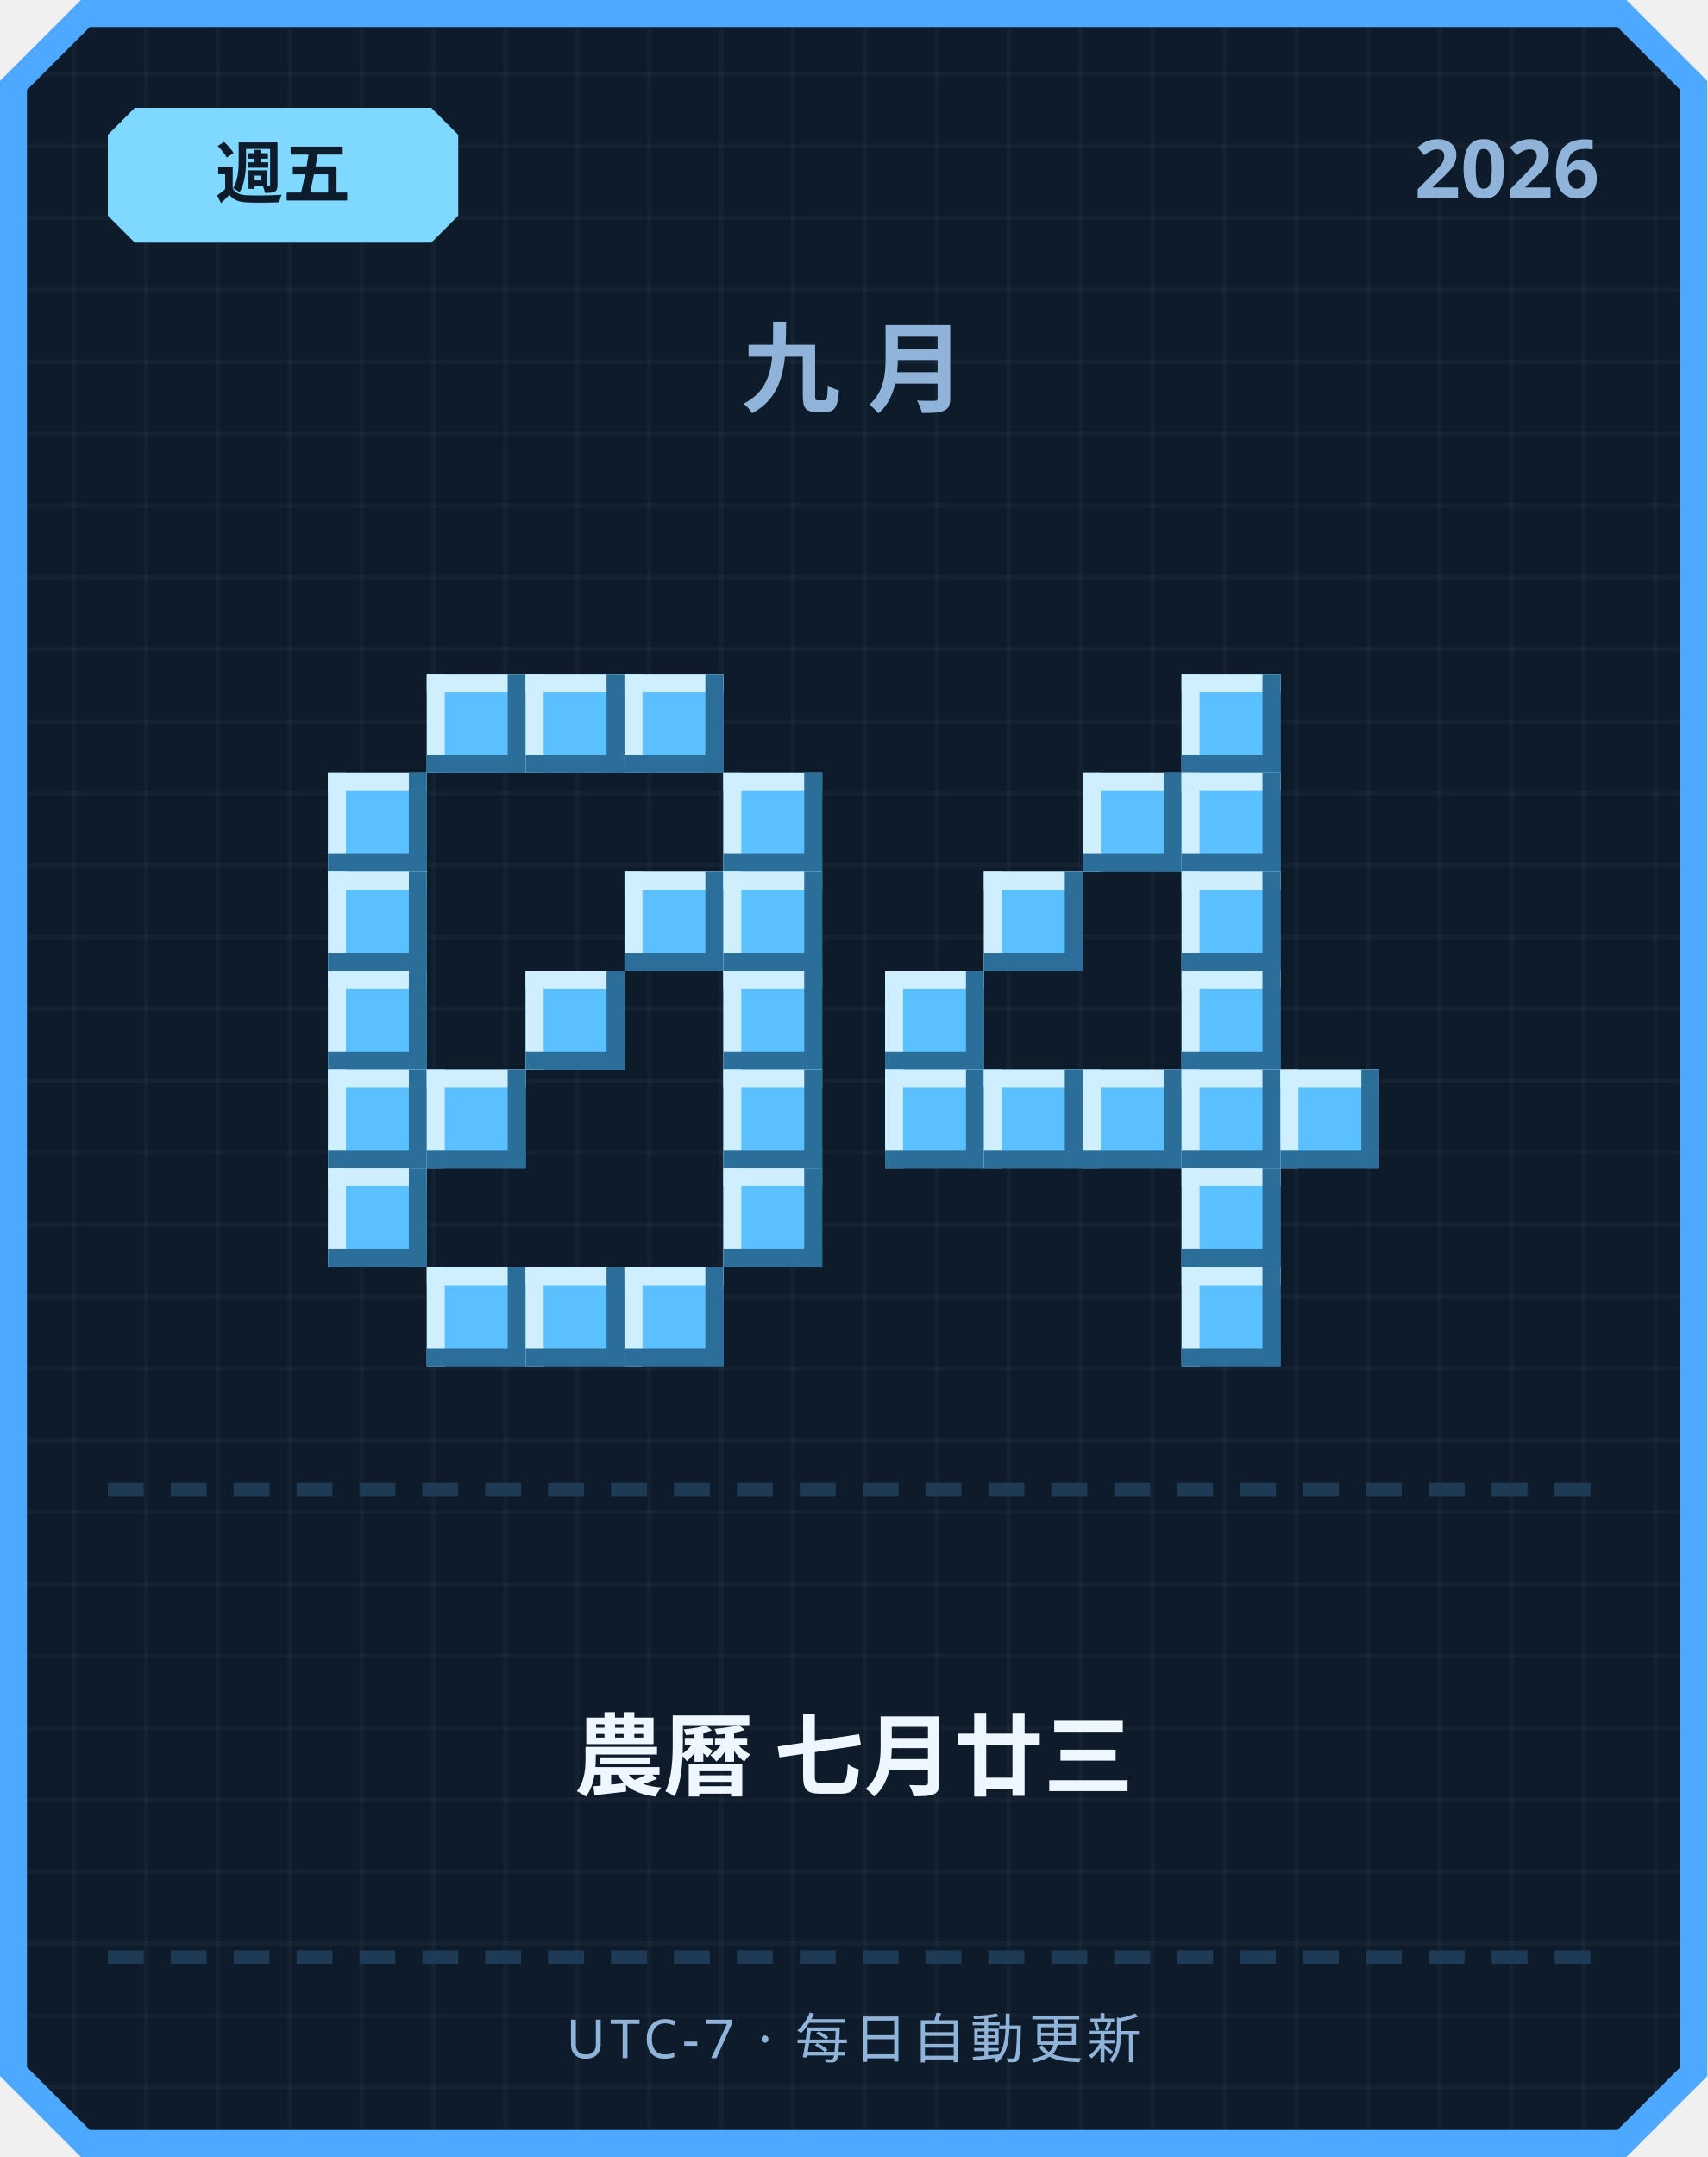
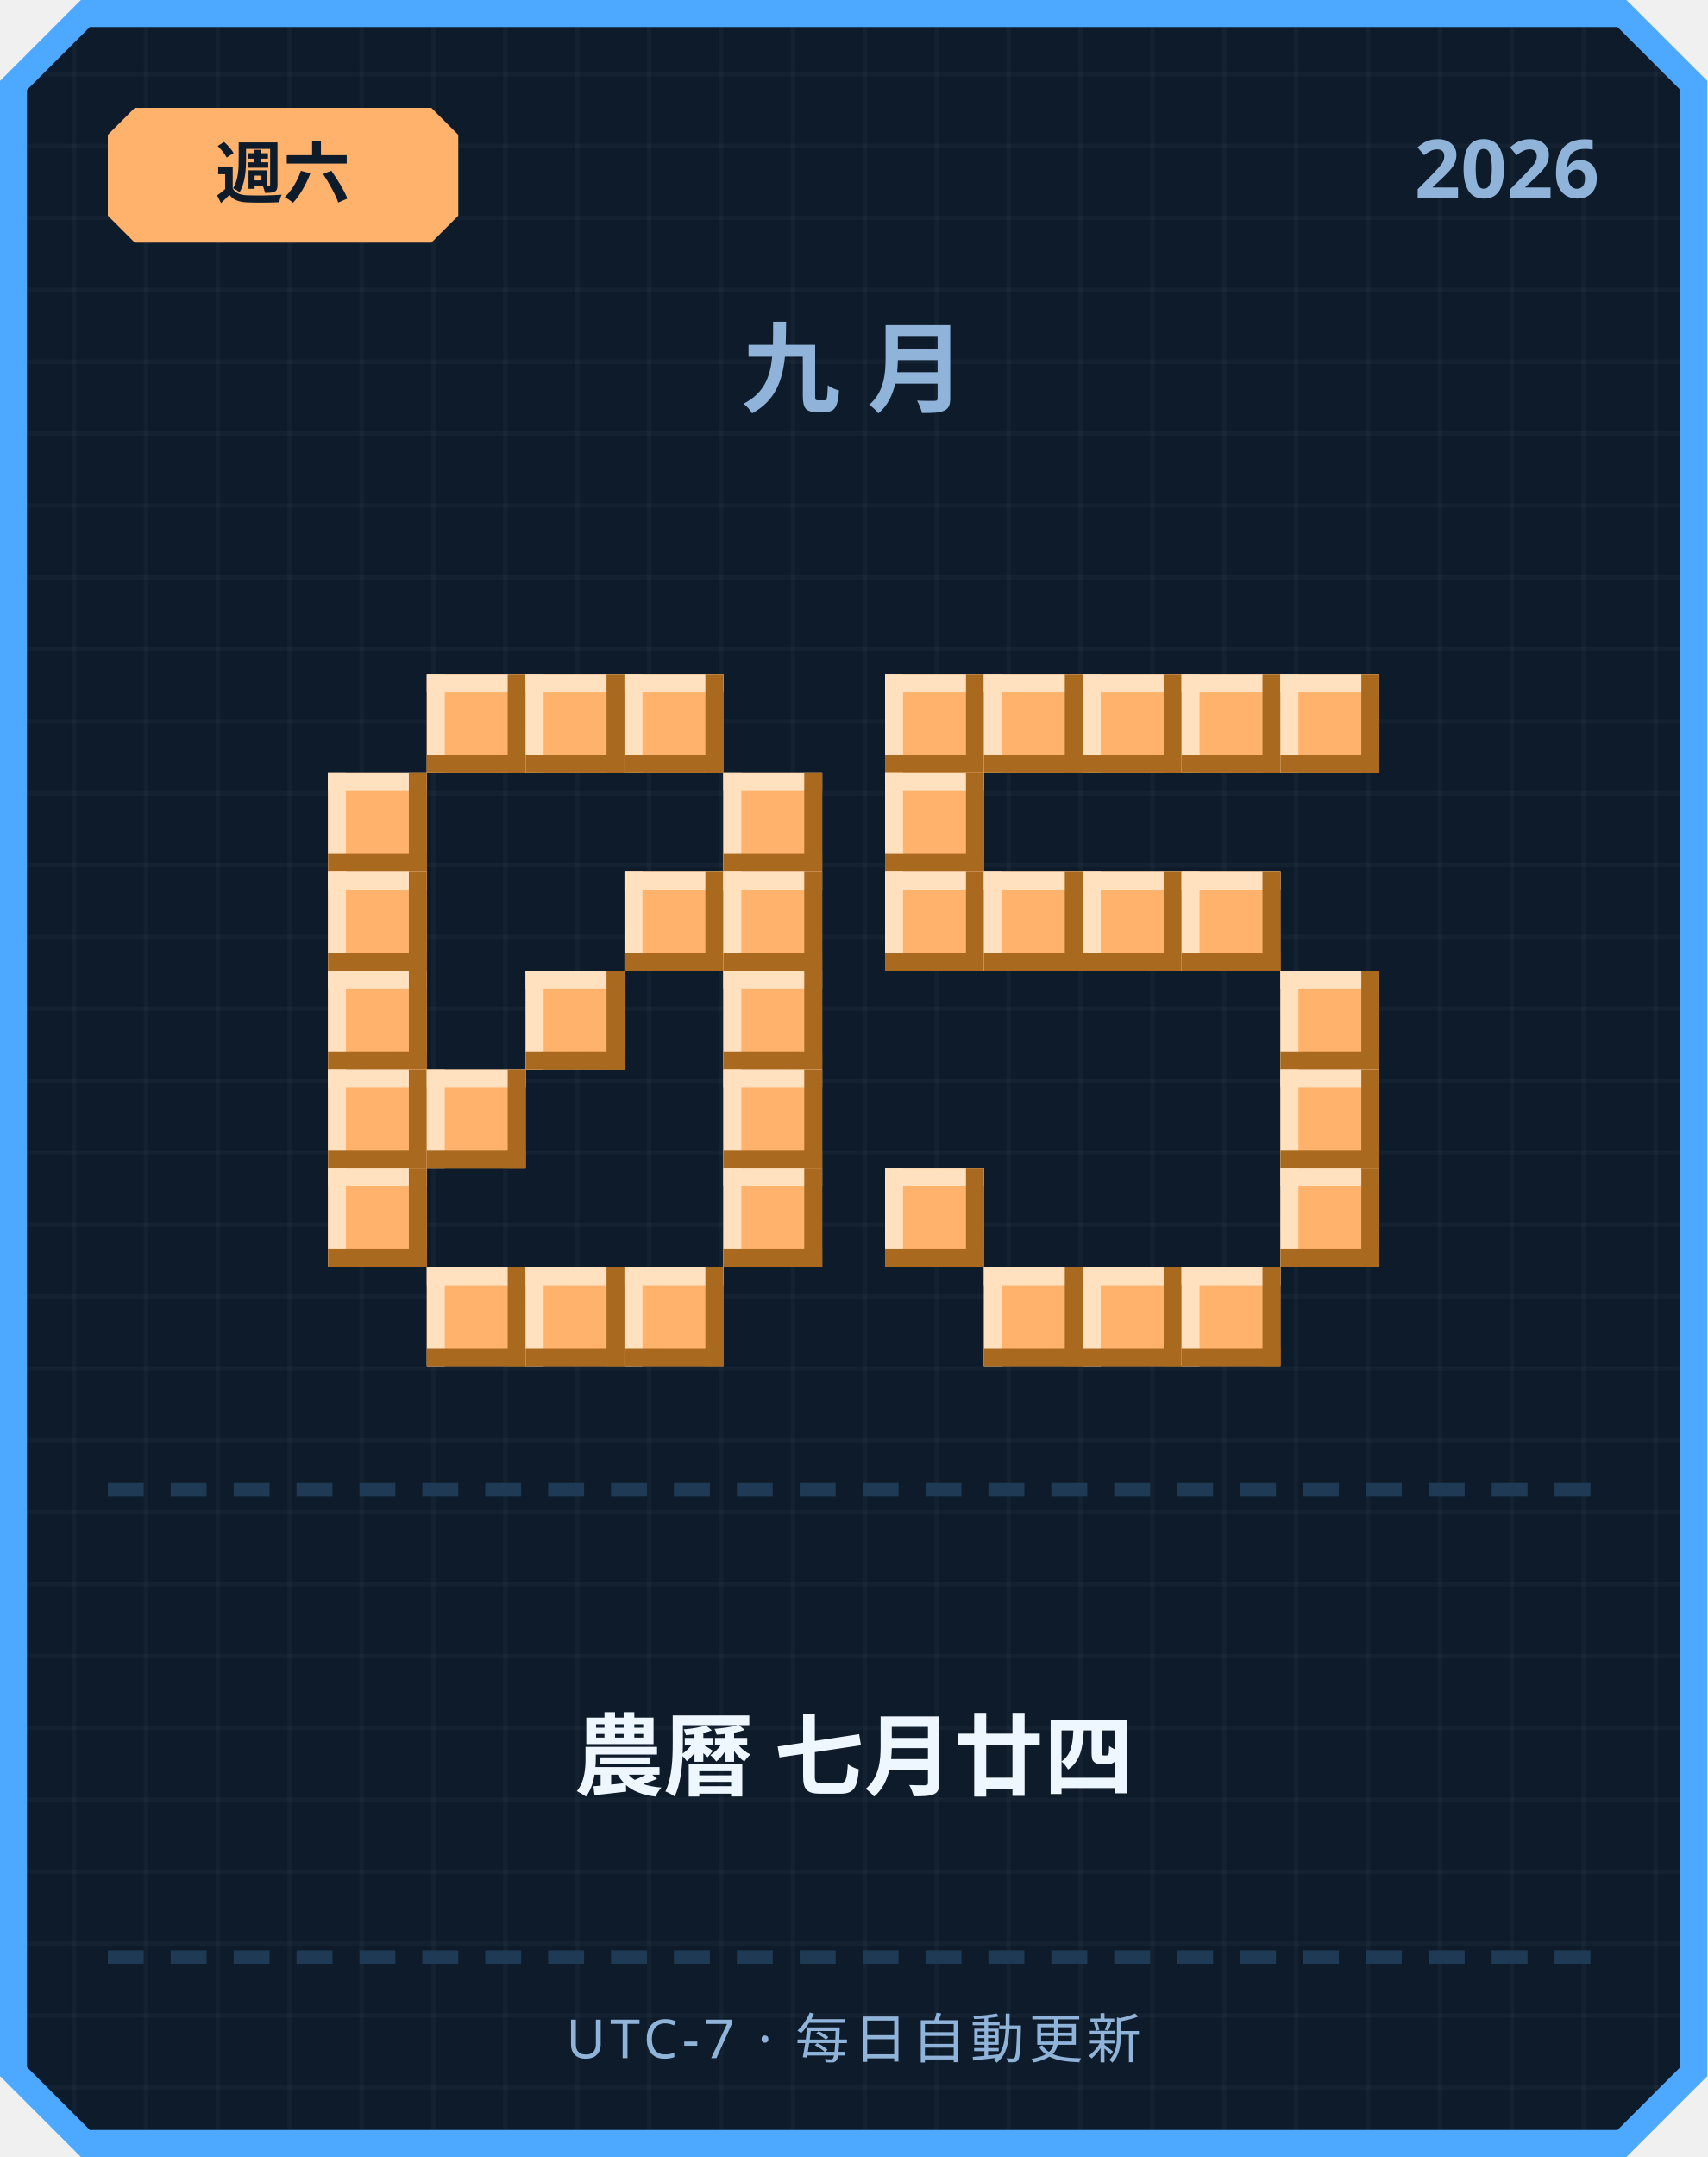
<svg xmlns="http://www.w3.org/2000/svg" width="380" height="480" viewBox="0 0 380 480">
  <defs>
    <pattern id="grid" width="16" height="16" patternUnits="userSpaceOnUse">
      <rect width="16" height="16" fill="#0d1b2a" />
      <rect width="1" height="16" fill="#ffffff" opacity="0.03" />
      <rect width="16" height="1" fill="#ffffff" opacity="0.03" />
    </pattern>
  </defs>
  <path d="M 18,0 L 362,0 L 380,18 L 380,462 L 362,480 L 18,480 L 0,462 L 0,18 Z" fill="#4da8ff" />
  <path d="M 20,6 L 360,6 L 374,20 L 374,460 L 360,474 L 20,474 L 6,460 L 6,20 Z" fill="url(#grid)" />
-   <path d="M 30,24 L 96,24 L 102,30 L 102,48 L 96,54 L 30,54 L 24,48 L 24,30 Z" fill="#7fd8ff" />
-   <text x="63" y="44" text-anchor="middle" font-family="'Segoe UI', sans-serif" font-size="15" font-weight="700" fill="#0d1b2a">週五</text>
+   <path d="M 30,24 L 96,24 L 102,30 L 102,48 L 96,54 L 30,54 L 24,48 L 24,30 Z" fill="#ffb26b" />
+   <text x="63" y="44" text-anchor="middle" font-family="'Segoe UI', sans-serif" font-size="15" font-weight="700" fill="#0d1b2a">週六</text>
  <text x="356" y="44" text-anchor="end" font-family="'Segoe UI', sans-serif" font-size="18" font-weight="700" fill="#8fb3d9">2026</text>
  <text x="190" y="90" text-anchor="middle" font-family="'Segoe UI', sans-serif" font-size="22" font-weight="700" letter-spacing="6" fill="#8fb3d9">九月</text>
-   <rect x="95" y="150" width="22" height="22" fill="#5bc0ff" />
-   <rect x="95" y="150" width="22" height="4" fill="#cfefff" />
-   <rect x="95" y="150" width="4" height="22" fill="#cfefff" />
-   <rect x="95" y="168" width="22" height="4" fill="#2b6e99" />
-   <rect x="113" y="150" width="4" height="22" fill="#2b6e99" />
-   <rect x="117" y="150" width="22" height="22" fill="#5bc0ff" />
-   <rect x="117" y="150" width="22" height="4" fill="#cfefff" />
-   <rect x="117" y="150" width="4" height="22" fill="#cfefff" />
-   <rect x="117" y="168" width="22" height="4" fill="#2b6e99" />
-   <rect x="135" y="150" width="4" height="22" fill="#2b6e99" />
-   <rect x="139" y="150" width="22" height="22" fill="#5bc0ff" />
-   <rect x="139" y="150" width="22" height="4" fill="#cfefff" />
-   <rect x="139" y="150" width="4" height="22" fill="#cfefff" />
-   <rect x="139" y="168" width="22" height="4" fill="#2b6e99" />
-   <rect x="157" y="150" width="4" height="22" fill="#2b6e99" />
-   <rect x="73" y="172" width="22" height="22" fill="#5bc0ff" />
-   <rect x="73" y="172" width="22" height="4" fill="#cfefff" />
-   <rect x="73" y="172" width="4" height="22" fill="#cfefff" />
-   <rect x="73" y="190" width="22" height="4" fill="#2b6e99" />
-   <rect x="91" y="172" width="4" height="22" fill="#2b6e99" />
-   <rect x="161" y="172" width="22" height="22" fill="#5bc0ff" />
-   <rect x="161" y="172" width="22" height="4" fill="#cfefff" />
-   <rect x="161" y="172" width="4" height="22" fill="#cfefff" />
-   <rect x="161" y="190" width="22" height="4" fill="#2b6e99" />
-   <rect x="179" y="172" width="4" height="22" fill="#2b6e99" />
-   <rect x="73" y="194" width="22" height="22" fill="#5bc0ff" />
-   <rect x="73" y="194" width="22" height="4" fill="#cfefff" />
-   <rect x="73" y="194" width="4" height="22" fill="#cfefff" />
-   <rect x="73" y="212" width="22" height="4" fill="#2b6e99" />
-   <rect x="91" y="194" width="4" height="22" fill="#2b6e99" />
-   <rect x="139" y="194" width="22" height="22" fill="#5bc0ff" />
-   <rect x="139" y="194" width="22" height="4" fill="#cfefff" />
-   <rect x="139" y="194" width="4" height="22" fill="#cfefff" />
-   <rect x="139" y="212" width="22" height="4" fill="#2b6e99" />
-   <rect x="157" y="194" width="4" height="22" fill="#2b6e99" />
-   <rect x="161" y="194" width="22" height="22" fill="#5bc0ff" />
-   <rect x="161" y="194" width="22" height="4" fill="#cfefff" />
-   <rect x="161" y="194" width="4" height="22" fill="#cfefff" />
-   <rect x="161" y="212" width="22" height="4" fill="#2b6e99" />
-   <rect x="179" y="194" width="4" height="22" fill="#2b6e99" />
-   <rect x="73" y="216" width="22" height="22" fill="#5bc0ff" />
-   <rect x="73" y="216" width="22" height="4" fill="#cfefff" />
-   <rect x="73" y="216" width="4" height="22" fill="#cfefff" />
-   <rect x="73" y="234" width="22" height="4" fill="#2b6e99" />
-   <rect x="91" y="216" width="4" height="22" fill="#2b6e99" />
-   <rect x="117" y="216" width="22" height="22" fill="#5bc0ff" />
-   <rect x="117" y="216" width="22" height="4" fill="#cfefff" />
-   <rect x="117" y="216" width="4" height="22" fill="#cfefff" />
-   <rect x="117" y="234" width="22" height="4" fill="#2b6e99" />
-   <rect x="135" y="216" width="4" height="22" fill="#2b6e99" />
-   <rect x="161" y="216" width="22" height="22" fill="#5bc0ff" />
-   <rect x="161" y="216" width="22" height="4" fill="#cfefff" />
-   <rect x="161" y="216" width="4" height="22" fill="#cfefff" />
-   <rect x="161" y="234" width="22" height="4" fill="#2b6e99" />
-   <rect x="179" y="216" width="4" height="22" fill="#2b6e99" />
-   <rect x="73" y="238" width="22" height="22" fill="#5bc0ff" />
-   <rect x="73" y="238" width="22" height="4" fill="#cfefff" />
-   <rect x="73" y="238" width="4" height="22" fill="#cfefff" />
-   <rect x="73" y="256" width="22" height="4" fill="#2b6e99" />
-   <rect x="91" y="238" width="4" height="22" fill="#2b6e99" />
-   <rect x="95" y="238" width="22" height="22" fill="#5bc0ff" />
-   <rect x="95" y="238" width="22" height="4" fill="#cfefff" />
-   <rect x="95" y="238" width="4" height="22" fill="#cfefff" />
-   <rect x="95" y="256" width="22" height="4" fill="#2b6e99" />
-   <rect x="113" y="238" width="4" height="22" fill="#2b6e99" />
-   <rect x="161" y="238" width="22" height="22" fill="#5bc0ff" />
-   <rect x="161" y="238" width="22" height="4" fill="#cfefff" />
-   <rect x="161" y="238" width="4" height="22" fill="#cfefff" />
-   <rect x="161" y="256" width="22" height="4" fill="#2b6e99" />
-   <rect x="179" y="238" width="4" height="22" fill="#2b6e99" />
-   <rect x="73" y="260" width="22" height="22" fill="#5bc0ff" />
-   <rect x="73" y="260" width="22" height="4" fill="#cfefff" />
-   <rect x="73" y="260" width="4" height="22" fill="#cfefff" />
-   <rect x="73" y="278" width="22" height="4" fill="#2b6e99" />
-   <rect x="91" y="260" width="4" height="22" fill="#2b6e99" />
-   <rect x="161" y="260" width="22" height="22" fill="#5bc0ff" />
-   <rect x="161" y="260" width="22" height="4" fill="#cfefff" />
-   <rect x="161" y="260" width="4" height="22" fill="#cfefff" />
-   <rect x="161" y="278" width="22" height="4" fill="#2b6e99" />
-   <rect x="179" y="260" width="4" height="22" fill="#2b6e99" />
-   <rect x="95" y="282" width="22" height="22" fill="#5bc0ff" />
-   <rect x="95" y="282" width="22" height="4" fill="#cfefff" />
-   <rect x="95" y="282" width="4" height="22" fill="#cfefff" />
-   <rect x="95" y="300" width="22" height="4" fill="#2b6e99" />
-   <rect x="113" y="282" width="4" height="22" fill="#2b6e99" />
-   <rect x="117" y="282" width="22" height="22" fill="#5bc0ff" />
-   <rect x="117" y="282" width="22" height="4" fill="#cfefff" />
-   <rect x="117" y="282" width="4" height="22" fill="#cfefff" />
-   <rect x="117" y="300" width="22" height="4" fill="#2b6e99" />
-   <rect x="135" y="282" width="4" height="22" fill="#2b6e99" />
-   <rect x="139" y="282" width="22" height="22" fill="#5bc0ff" />
-   <rect x="139" y="282" width="22" height="4" fill="#cfefff" />
-   <rect x="139" y="282" width="4" height="22" fill="#cfefff" />
-   <rect x="139" y="300" width="22" height="4" fill="#2b6e99" />
-   <rect x="157" y="282" width="4" height="22" fill="#2b6e99" />
-   <rect x="263" y="150" width="22" height="22" fill="#5bc0ff" />
-   <rect x="263" y="150" width="22" height="4" fill="#cfefff" />
-   <rect x="263" y="150" width="4" height="22" fill="#cfefff" />
-   <rect x="263" y="168" width="22" height="4" fill="#2b6e99" />
-   <rect x="281" y="150" width="4" height="22" fill="#2b6e99" />
-   <rect x="241" y="172" width="22" height="22" fill="#5bc0ff" />
-   <rect x="241" y="172" width="22" height="4" fill="#cfefff" />
-   <rect x="241" y="172" width="4" height="22" fill="#cfefff" />
-   <rect x="241" y="190" width="22" height="4" fill="#2b6e99" />
-   <rect x="259" y="172" width="4" height="22" fill="#2b6e99" />
-   <rect x="263" y="172" width="22" height="22" fill="#5bc0ff" />
-   <rect x="263" y="172" width="22" height="4" fill="#cfefff" />
-   <rect x="263" y="172" width="4" height="22" fill="#cfefff" />
-   <rect x="263" y="190" width="22" height="4" fill="#2b6e99" />
-   <rect x="281" y="172" width="4" height="22" fill="#2b6e99" />
-   <rect x="219" y="194" width="22" height="22" fill="#5bc0ff" />
-   <rect x="219" y="194" width="22" height="4" fill="#cfefff" />
-   <rect x="219" y="194" width="4" height="22" fill="#cfefff" />
-   <rect x="219" y="212" width="22" height="4" fill="#2b6e99" />
-   <rect x="237" y="194" width="4" height="22" fill="#2b6e99" />
-   <rect x="263" y="194" width="22" height="22" fill="#5bc0ff" />
-   <rect x="263" y="194" width="22" height="4" fill="#cfefff" />
-   <rect x="263" y="194" width="4" height="22" fill="#cfefff" />
-   <rect x="263" y="212" width="22" height="4" fill="#2b6e99" />
-   <rect x="281" y="194" width="4" height="22" fill="#2b6e99" />
-   <rect x="197" y="216" width="22" height="22" fill="#5bc0ff" />
-   <rect x="197" y="216" width="22" height="4" fill="#cfefff" />
-   <rect x="197" y="216" width="4" height="22" fill="#cfefff" />
-   <rect x="197" y="234" width="22" height="4" fill="#2b6e99" />
-   <rect x="215" y="216" width="4" height="22" fill="#2b6e99" />
-   <rect x="263" y="216" width="22" height="22" fill="#5bc0ff" />
-   <rect x="263" y="216" width="22" height="4" fill="#cfefff" />
-   <rect x="263" y="216" width="4" height="22" fill="#cfefff" />
-   <rect x="263" y="234" width="22" height="4" fill="#2b6e99" />
-   <rect x="281" y="216" width="4" height="22" fill="#2b6e99" />
-   <rect x="197" y="238" width="22" height="22" fill="#5bc0ff" />
-   <rect x="197" y="238" width="22" height="4" fill="#cfefff" />
-   <rect x="197" y="238" width="4" height="22" fill="#cfefff" />
-   <rect x="197" y="256" width="22" height="4" fill="#2b6e99" />
-   <rect x="215" y="238" width="4" height="22" fill="#2b6e99" />
-   <rect x="219" y="238" width="22" height="22" fill="#5bc0ff" />
-   <rect x="219" y="238" width="22" height="4" fill="#cfefff" />
-   <rect x="219" y="238" width="4" height="22" fill="#cfefff" />
-   <rect x="219" y="256" width="22" height="4" fill="#2b6e99" />
-   <rect x="237" y="238" width="4" height="22" fill="#2b6e99" />
-   <rect x="241" y="238" width="22" height="22" fill="#5bc0ff" />
-   <rect x="241" y="238" width="22" height="4" fill="#cfefff" />
-   <rect x="241" y="238" width="4" height="22" fill="#cfefff" />
-   <rect x="241" y="256" width="22" height="4" fill="#2b6e99" />
-   <rect x="259" y="238" width="4" height="22" fill="#2b6e99" />
-   <rect x="263" y="238" width="22" height="22" fill="#5bc0ff" />
-   <rect x="263" y="238" width="22" height="4" fill="#cfefff" />
-   <rect x="263" y="238" width="4" height="22" fill="#cfefff" />
-   <rect x="263" y="256" width="22" height="4" fill="#2b6e99" />
-   <rect x="281" y="238" width="4" height="22" fill="#2b6e99" />
-   <rect x="285" y="238" width="22" height="22" fill="#5bc0ff" />
-   <rect x="285" y="238" width="22" height="4" fill="#cfefff" />
-   <rect x="285" y="238" width="4" height="22" fill="#cfefff" />
-   <rect x="285" y="256" width="22" height="4" fill="#2b6e99" />
-   <rect x="303" y="238" width="4" height="22" fill="#2b6e99" />
-   <rect x="263" y="260" width="22" height="22" fill="#5bc0ff" />
-   <rect x="263" y="260" width="22" height="4" fill="#cfefff" />
-   <rect x="263" y="260" width="4" height="22" fill="#cfefff" />
-   <rect x="263" y="278" width="22" height="4" fill="#2b6e99" />
-   <rect x="281" y="260" width="4" height="22" fill="#2b6e99" />
-   <rect x="263" y="282" width="22" height="22" fill="#5bc0ff" />
-   <rect x="263" y="282" width="22" height="4" fill="#cfefff" />
-   <rect x="263" y="282" width="4" height="22" fill="#cfefff" />
-   <rect x="263" y="300" width="22" height="4" fill="#2b6e99" />
-   <rect x="281" y="282" width="4" height="22" fill="#2b6e99" />
+   <rect x="95" y="150" width="22" height="22" fill="#ffb26b" />
+   <rect x="95" y="150" width="22" height="4" fill="#ffe1bf" />
+   <rect x="95" y="150" width="4" height="22" fill="#ffe1bf" />
+   <rect x="95" y="168" width="22" height="4" fill="#a9691f" />
+   <rect x="113" y="150" width="4" height="22" fill="#a9691f" />
+   <rect x="117" y="150" width="22" height="22" fill="#ffb26b" />
+   <rect x="117" y="150" width="22" height="4" fill="#ffe1bf" />
+   <rect x="117" y="150" width="4" height="22" fill="#ffe1bf" />
+   <rect x="117" y="168" width="22" height="4" fill="#a9691f" />
+   <rect x="135" y="150" width="4" height="22" fill="#a9691f" />
+   <rect x="139" y="150" width="22" height="22" fill="#ffb26b" />
+   <rect x="139" y="150" width="22" height="4" fill="#ffe1bf" />
+   <rect x="139" y="150" width="4" height="22" fill="#ffe1bf" />
+   <rect x="139" y="168" width="22" height="4" fill="#a9691f" />
+   <rect x="157" y="150" width="4" height="22" fill="#a9691f" />
+   <rect x="73" y="172" width="22" height="22" fill="#ffb26b" />
+   <rect x="73" y="172" width="22" height="4" fill="#ffe1bf" />
+   <rect x="73" y="172" width="4" height="22" fill="#ffe1bf" />
+   <rect x="73" y="190" width="22" height="4" fill="#a9691f" />
+   <rect x="91" y="172" width="4" height="22" fill="#a9691f" />
+   <rect x="161" y="172" width="22" height="22" fill="#ffb26b" />
+   <rect x="161" y="172" width="22" height="4" fill="#ffe1bf" />
+   <rect x="161" y="172" width="4" height="22" fill="#ffe1bf" />
+   <rect x="161" y="190" width="22" height="4" fill="#a9691f" />
+   <rect x="179" y="172" width="4" height="22" fill="#a9691f" />
+   <rect x="73" y="194" width="22" height="22" fill="#ffb26b" />
+   <rect x="73" y="194" width="22" height="4" fill="#ffe1bf" />
+   <rect x="73" y="194" width="4" height="22" fill="#ffe1bf" />
+   <rect x="73" y="212" width="22" height="4" fill="#a9691f" />
+   <rect x="91" y="194" width="4" height="22" fill="#a9691f" />
+   <rect x="139" y="194" width="22" height="22" fill="#ffb26b" />
+   <rect x="139" y="194" width="22" height="4" fill="#ffe1bf" />
+   <rect x="139" y="194" width="4" height="22" fill="#ffe1bf" />
+   <rect x="139" y="212" width="22" height="4" fill="#a9691f" />
+   <rect x="157" y="194" width="4" height="22" fill="#a9691f" />
+   <rect x="161" y="194" width="22" height="22" fill="#ffb26b" />
+   <rect x="161" y="194" width="22" height="4" fill="#ffe1bf" />
+   <rect x="161" y="194" width="4" height="22" fill="#ffe1bf" />
+   <rect x="161" y="212" width="22" height="4" fill="#a9691f" />
+   <rect x="179" y="194" width="4" height="22" fill="#a9691f" />
+   <rect x="73" y="216" width="22" height="22" fill="#ffb26b" />
+   <rect x="73" y="216" width="22" height="4" fill="#ffe1bf" />
+   <rect x="73" y="216" width="4" height="22" fill="#ffe1bf" />
+   <rect x="73" y="234" width="22" height="4" fill="#a9691f" />
+   <rect x="91" y="216" width="4" height="22" fill="#a9691f" />
+   <rect x="117" y="216" width="22" height="22" fill="#ffb26b" />
+   <rect x="117" y="216" width="22" height="4" fill="#ffe1bf" />
+   <rect x="117" y="216" width="4" height="22" fill="#ffe1bf" />
+   <rect x="117" y="234" width="22" height="4" fill="#a9691f" />
+   <rect x="135" y="216" width="4" height="22" fill="#a9691f" />
+   <rect x="161" y="216" width="22" height="22" fill="#ffb26b" />
+   <rect x="161" y="216" width="22" height="4" fill="#ffe1bf" />
+   <rect x="161" y="216" width="4" height="22" fill="#ffe1bf" />
+   <rect x="161" y="234" width="22" height="4" fill="#a9691f" />
+   <rect x="179" y="216" width="4" height="22" fill="#a9691f" />
+   <rect x="73" y="238" width="22" height="22" fill="#ffb26b" />
+   <rect x="73" y="238" width="22" height="4" fill="#ffe1bf" />
+   <rect x="73" y="238" width="4" height="22" fill="#ffe1bf" />
+   <rect x="73" y="256" width="22" height="4" fill="#a9691f" />
+   <rect x="91" y="238" width="4" height="22" fill="#a9691f" />
+   <rect x="95" y="238" width="22" height="22" fill="#ffb26b" />
+   <rect x="95" y="238" width="22" height="4" fill="#ffe1bf" />
+   <rect x="95" y="238" width="4" height="22" fill="#ffe1bf" />
+   <rect x="95" y="256" width="22" height="4" fill="#a9691f" />
+   <rect x="113" y="238" width="4" height="22" fill="#a9691f" />
+   <rect x="161" y="238" width="22" height="22" fill="#ffb26b" />
+   <rect x="161" y="238" width="22" height="4" fill="#ffe1bf" />
+   <rect x="161" y="238" width="4" height="22" fill="#ffe1bf" />
+   <rect x="161" y="256" width="22" height="4" fill="#a9691f" />
+   <rect x="179" y="238" width="4" height="22" fill="#a9691f" />
+   <rect x="73" y="260" width="22" height="22" fill="#ffb26b" />
+   <rect x="73" y="260" width="22" height="4" fill="#ffe1bf" />
+   <rect x="73" y="260" width="4" height="22" fill="#ffe1bf" />
+   <rect x="73" y="278" width="22" height="4" fill="#a9691f" />
+   <rect x="91" y="260" width="4" height="22" fill="#a9691f" />
+   <rect x="161" y="260" width="22" height="22" fill="#ffb26b" />
+   <rect x="161" y="260" width="22" height="4" fill="#ffe1bf" />
+   <rect x="161" y="260" width="4" height="22" fill="#ffe1bf" />
+   <rect x="161" y="278" width="22" height="4" fill="#a9691f" />
+   <rect x="179" y="260" width="4" height="22" fill="#a9691f" />
+   <rect x="95" y="282" width="22" height="22" fill="#ffb26b" />
+   <rect x="95" y="282" width="22" height="4" fill="#ffe1bf" />
+   <rect x="95" y="282" width="4" height="22" fill="#ffe1bf" />
+   <rect x="95" y="300" width="22" height="4" fill="#a9691f" />
+   <rect x="113" y="282" width="4" height="22" fill="#a9691f" />
+   <rect x="117" y="282" width="22" height="22" fill="#ffb26b" />
+   <rect x="117" y="282" width="22" height="4" fill="#ffe1bf" />
+   <rect x="117" y="282" width="4" height="22" fill="#ffe1bf" />
+   <rect x="117" y="300" width="22" height="4" fill="#a9691f" />
+   <rect x="135" y="282" width="4" height="22" fill="#a9691f" />
+   <rect x="139" y="282" width="22" height="22" fill="#ffb26b" />
+   <rect x="139" y="282" width="22" height="4" fill="#ffe1bf" />
+   <rect x="139" y="282" width="4" height="22" fill="#ffe1bf" />
+   <rect x="139" y="300" width="22" height="4" fill="#a9691f" />
+   <rect x="157" y="282" width="4" height="22" fill="#a9691f" />
+   <rect x="197" y="150" width="22" height="22" fill="#ffb26b" />
+   <rect x="197" y="150" width="22" height="4" fill="#ffe1bf" />
+   <rect x="197" y="150" width="4" height="22" fill="#ffe1bf" />
+   <rect x="197" y="168" width="22" height="4" fill="#a9691f" />
+   <rect x="215" y="150" width="4" height="22" fill="#a9691f" />
+   <rect x="219" y="150" width="22" height="22" fill="#ffb26b" />
+   <rect x="219" y="150" width="22" height="4" fill="#ffe1bf" />
+   <rect x="219" y="150" width="4" height="22" fill="#ffe1bf" />
+   <rect x="219" y="168" width="22" height="4" fill="#a9691f" />
+   <rect x="237" y="150" width="4" height="22" fill="#a9691f" />
+   <rect x="241" y="150" width="22" height="22" fill="#ffb26b" />
+   <rect x="241" y="150" width="22" height="4" fill="#ffe1bf" />
+   <rect x="241" y="150" width="4" height="22" fill="#ffe1bf" />
+   <rect x="241" y="168" width="22" height="4" fill="#a9691f" />
+   <rect x="259" y="150" width="4" height="22" fill="#a9691f" />
+   <rect x="263" y="150" width="22" height="22" fill="#ffb26b" />
+   <rect x="263" y="150" width="22" height="4" fill="#ffe1bf" />
+   <rect x="263" y="150" width="4" height="22" fill="#ffe1bf" />
+   <rect x="263" y="168" width="22" height="4" fill="#a9691f" />
+   <rect x="281" y="150" width="4" height="22" fill="#a9691f" />
+   <rect x="285" y="150" width="22" height="22" fill="#ffb26b" />
+   <rect x="285" y="150" width="22" height="4" fill="#ffe1bf" />
+   <rect x="285" y="150" width="4" height="22" fill="#ffe1bf" />
+   <rect x="285" y="168" width="22" height="4" fill="#a9691f" />
+   <rect x="303" y="150" width="4" height="22" fill="#a9691f" />
+   <rect x="197" y="172" width="22" height="22" fill="#ffb26b" />
+   <rect x="197" y="172" width="22" height="4" fill="#ffe1bf" />
+   <rect x="197" y="172" width="4" height="22" fill="#ffe1bf" />
+   <rect x="197" y="190" width="22" height="4" fill="#a9691f" />
+   <rect x="215" y="172" width="4" height="22" fill="#a9691f" />
+   <rect x="197" y="194" width="22" height="22" fill="#ffb26b" />
+   <rect x="197" y="194" width="22" height="4" fill="#ffe1bf" />
+   <rect x="197" y="194" width="4" height="22" fill="#ffe1bf" />
+   <rect x="197" y="212" width="22" height="4" fill="#a9691f" />
+   <rect x="215" y="194" width="4" height="22" fill="#a9691f" />
+   <rect x="219" y="194" width="22" height="22" fill="#ffb26b" />
+   <rect x="219" y="194" width="22" height="4" fill="#ffe1bf" />
+   <rect x="219" y="194" width="4" height="22" fill="#ffe1bf" />
+   <rect x="219" y="212" width="22" height="4" fill="#a9691f" />
+   <rect x="237" y="194" width="4" height="22" fill="#a9691f" />
+   <rect x="241" y="194" width="22" height="22" fill="#ffb26b" />
+   <rect x="241" y="194" width="22" height="4" fill="#ffe1bf" />
+   <rect x="241" y="194" width="4" height="22" fill="#ffe1bf" />
+   <rect x="241" y="212" width="22" height="4" fill="#a9691f" />
+   <rect x="259" y="194" width="4" height="22" fill="#a9691f" />
+   <rect x="263" y="194" width="22" height="22" fill="#ffb26b" />
+   <rect x="263" y="194" width="22" height="4" fill="#ffe1bf" />
+   <rect x="263" y="194" width="4" height="22" fill="#ffe1bf" />
+   <rect x="263" y="212" width="22" height="4" fill="#a9691f" />
+   <rect x="281" y="194" width="4" height="22" fill="#a9691f" />
+   <rect x="285" y="216" width="22" height="22" fill="#ffb26b" />
+   <rect x="285" y="216" width="22" height="4" fill="#ffe1bf" />
+   <rect x="285" y="216" width="4" height="22" fill="#ffe1bf" />
+   <rect x="285" y="234" width="22" height="4" fill="#a9691f" />
+   <rect x="303" y="216" width="4" height="22" fill="#a9691f" />
+   <rect x="285" y="238" width="22" height="22" fill="#ffb26b" />
+   <rect x="285" y="238" width="22" height="4" fill="#ffe1bf" />
+   <rect x="285" y="238" width="4" height="22" fill="#ffe1bf" />
+   <rect x="285" y="256" width="22" height="4" fill="#a9691f" />
+   <rect x="303" y="238" width="4" height="22" fill="#a9691f" />
+   <rect x="197" y="260" width="22" height="22" fill="#ffb26b" />
+   <rect x="197" y="260" width="22" height="4" fill="#ffe1bf" />
+   <rect x="197" y="260" width="4" height="22" fill="#ffe1bf" />
+   <rect x="197" y="278" width="22" height="4" fill="#a9691f" />
+   <rect x="215" y="260" width="4" height="22" fill="#a9691f" />
+   <rect x="285" y="260" width="22" height="22" fill="#ffb26b" />
+   <rect x="285" y="260" width="22" height="4" fill="#ffe1bf" />
+   <rect x="285" y="260" width="4" height="22" fill="#ffe1bf" />
+   <rect x="285" y="278" width="22" height="4" fill="#a9691f" />
+   <rect x="303" y="260" width="4" height="22" fill="#a9691f" />
+   <rect x="219" y="282" width="22" height="22" fill="#ffb26b" />
+   <rect x="219" y="282" width="22" height="4" fill="#ffe1bf" />
+   <rect x="219" y="282" width="4" height="22" fill="#ffe1bf" />
+   <rect x="219" y="300" width="22" height="4" fill="#a9691f" />
+   <rect x="237" y="282" width="4" height="22" fill="#a9691f" />
+   <rect x="241" y="282" width="22" height="22" fill="#ffb26b" />
+   <rect x="241" y="282" width="22" height="4" fill="#ffe1bf" />
+   <rect x="241" y="282" width="4" height="22" fill="#ffe1bf" />
+   <rect x="241" y="300" width="22" height="4" fill="#a9691f" />
+   <rect x="259" y="282" width="4" height="22" fill="#a9691f" />
+   <rect x="263" y="282" width="22" height="22" fill="#ffb26b" />
+   <rect x="263" y="282" width="22" height="4" fill="#ffe1bf" />
+   <rect x="263" y="282" width="4" height="22" fill="#ffe1bf" />
+   <rect x="263" y="300" width="22" height="4" fill="#a9691f" />
+   <rect x="281" y="282" width="4" height="22" fill="#a9691f" />
  <rect x="24" y="330" width="8" height="3" fill="#1e3a54" />
  <rect x="38" y="330" width="8" height="3" fill="#1e3a54" />
  <rect x="52" y="330" width="8" height="3" fill="#1e3a54" />
  <rect x="66" y="330" width="8" height="3" fill="#1e3a54" />
  <rect x="80" y="330" width="8" height="3" fill="#1e3a54" />
  <rect x="94" y="330" width="8" height="3" fill="#1e3a54" />
  <rect x="108" y="330" width="8" height="3" fill="#1e3a54" />
  <rect x="122" y="330" width="8" height="3" fill="#1e3a54" />
  <rect x="136" y="330" width="8" height="3" fill="#1e3a54" />
  <rect x="150" y="330" width="8" height="3" fill="#1e3a54" />
  <rect x="164" y="330" width="8" height="3" fill="#1e3a54" />
  <rect x="178" y="330" width="8" height="3" fill="#1e3a54" />
  <rect x="192" y="330" width="8" height="3" fill="#1e3a54" />
  <rect x="206" y="330" width="8" height="3" fill="#1e3a54" />
  <rect x="220" y="330" width="8" height="3" fill="#1e3a54" />
  <rect x="234" y="330" width="8" height="3" fill="#1e3a54" />
  <rect x="248" y="330" width="8" height="3" fill="#1e3a54" />
  <rect x="262" y="330" width="8" height="3" fill="#1e3a54" />
  <rect x="276" y="330" width="8" height="3" fill="#1e3a54" />
  <rect x="290" y="330" width="8" height="3" fill="#1e3a54" />
  <rect x="304" y="330" width="8" height="3" fill="#1e3a54" />
  <rect x="318" y="330" width="8" height="3" fill="#1e3a54" />
  <rect x="332" y="330" width="8" height="3" fill="#1e3a54" />
  <rect x="346" y="330" width="8" height="3" fill="#1e3a54" />
-   <text x="190" y="398" text-anchor="middle" font-family="'Segoe UI', 'Microsoft JhengHei', sans-serif" font-size="20" font-weight="700" fill="#eef6ff">農曆 七月廿三</text>
+   <text x="190" y="398" text-anchor="middle" font-family="'Segoe UI', 'Microsoft JhengHei', sans-serif" font-size="20" font-weight="700" fill="#eef6ff">農曆 七月廿四</text>
  <rect x="24" y="434" width="8" height="3" fill="#1e3a54" />
  <rect x="38" y="434" width="8" height="3" fill="#1e3a54" />
  <rect x="52" y="434" width="8" height="3" fill="#1e3a54" />
  <rect x="66" y="434" width="8" height="3" fill="#1e3a54" />
  <rect x="80" y="434" width="8" height="3" fill="#1e3a54" />
  <rect x="94" y="434" width="8" height="3" fill="#1e3a54" />
  <rect x="108" y="434" width="8" height="3" fill="#1e3a54" />
  <rect x="122" y="434" width="8" height="3" fill="#1e3a54" />
  <rect x="136" y="434" width="8" height="3" fill="#1e3a54" />
  <rect x="150" y="434" width="8" height="3" fill="#1e3a54" />
  <rect x="164" y="434" width="8" height="3" fill="#1e3a54" />
  <rect x="178" y="434" width="8" height="3" fill="#1e3a54" />
  <rect x="192" y="434" width="8" height="3" fill="#1e3a54" />
  <rect x="206" y="434" width="8" height="3" fill="#1e3a54" />
  <rect x="220" y="434" width="8" height="3" fill="#1e3a54" />
  <rect x="234" y="434" width="8" height="3" fill="#1e3a54" />
  <rect x="248" y="434" width="8" height="3" fill="#1e3a54" />
  <rect x="262" y="434" width="8" height="3" fill="#1e3a54" />
  <rect x="276" y="434" width="8" height="3" fill="#1e3a54" />
  <rect x="290" y="434" width="8" height="3" fill="#1e3a54" />
  <rect x="304" y="434" width="8" height="3" fill="#1e3a54" />
  <rect x="318" y="434" width="8" height="3" fill="#1e3a54" />
  <rect x="332" y="434" width="8" height="3" fill="#1e3a54" />
  <rect x="346" y="434" width="8" height="3" fill="#1e3a54" />
  <text x="190" y="458" text-anchor="middle" font-family="'Segoe UI', sans-serif" font-size="12" letter-spacing="1" fill="#8fb3d9">UTC-7 · 每日自動更新</text>
</svg>
